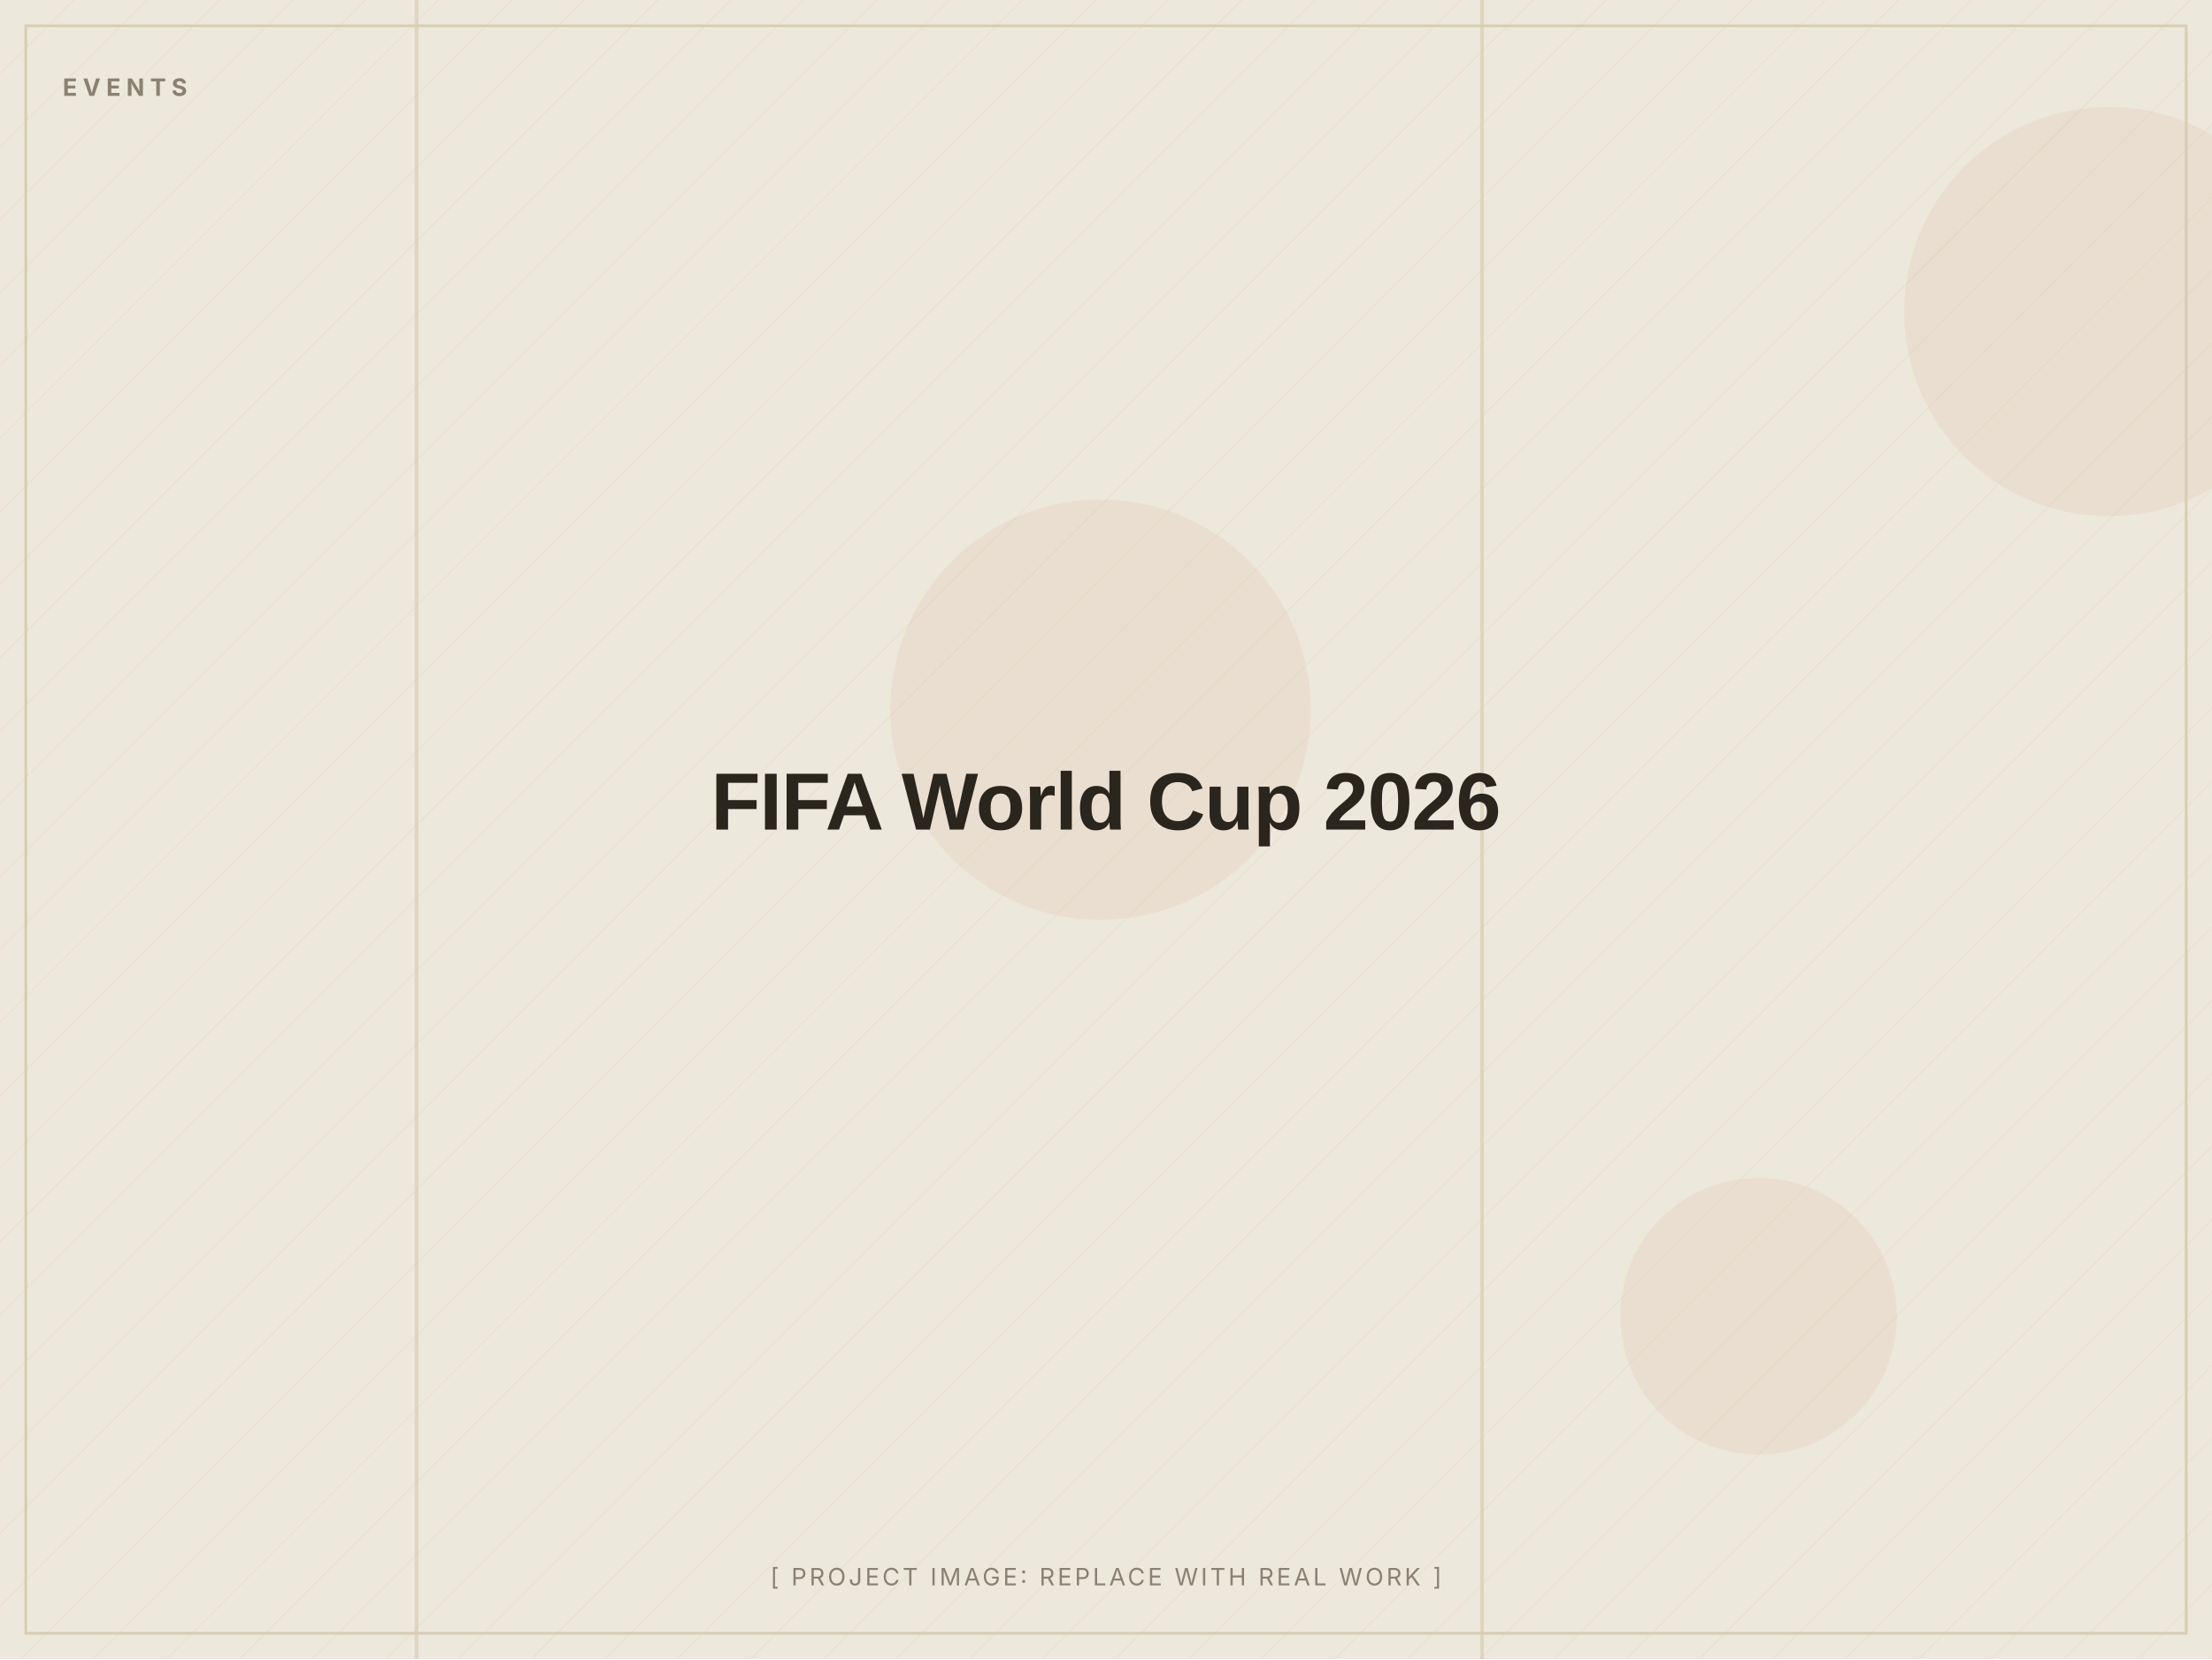
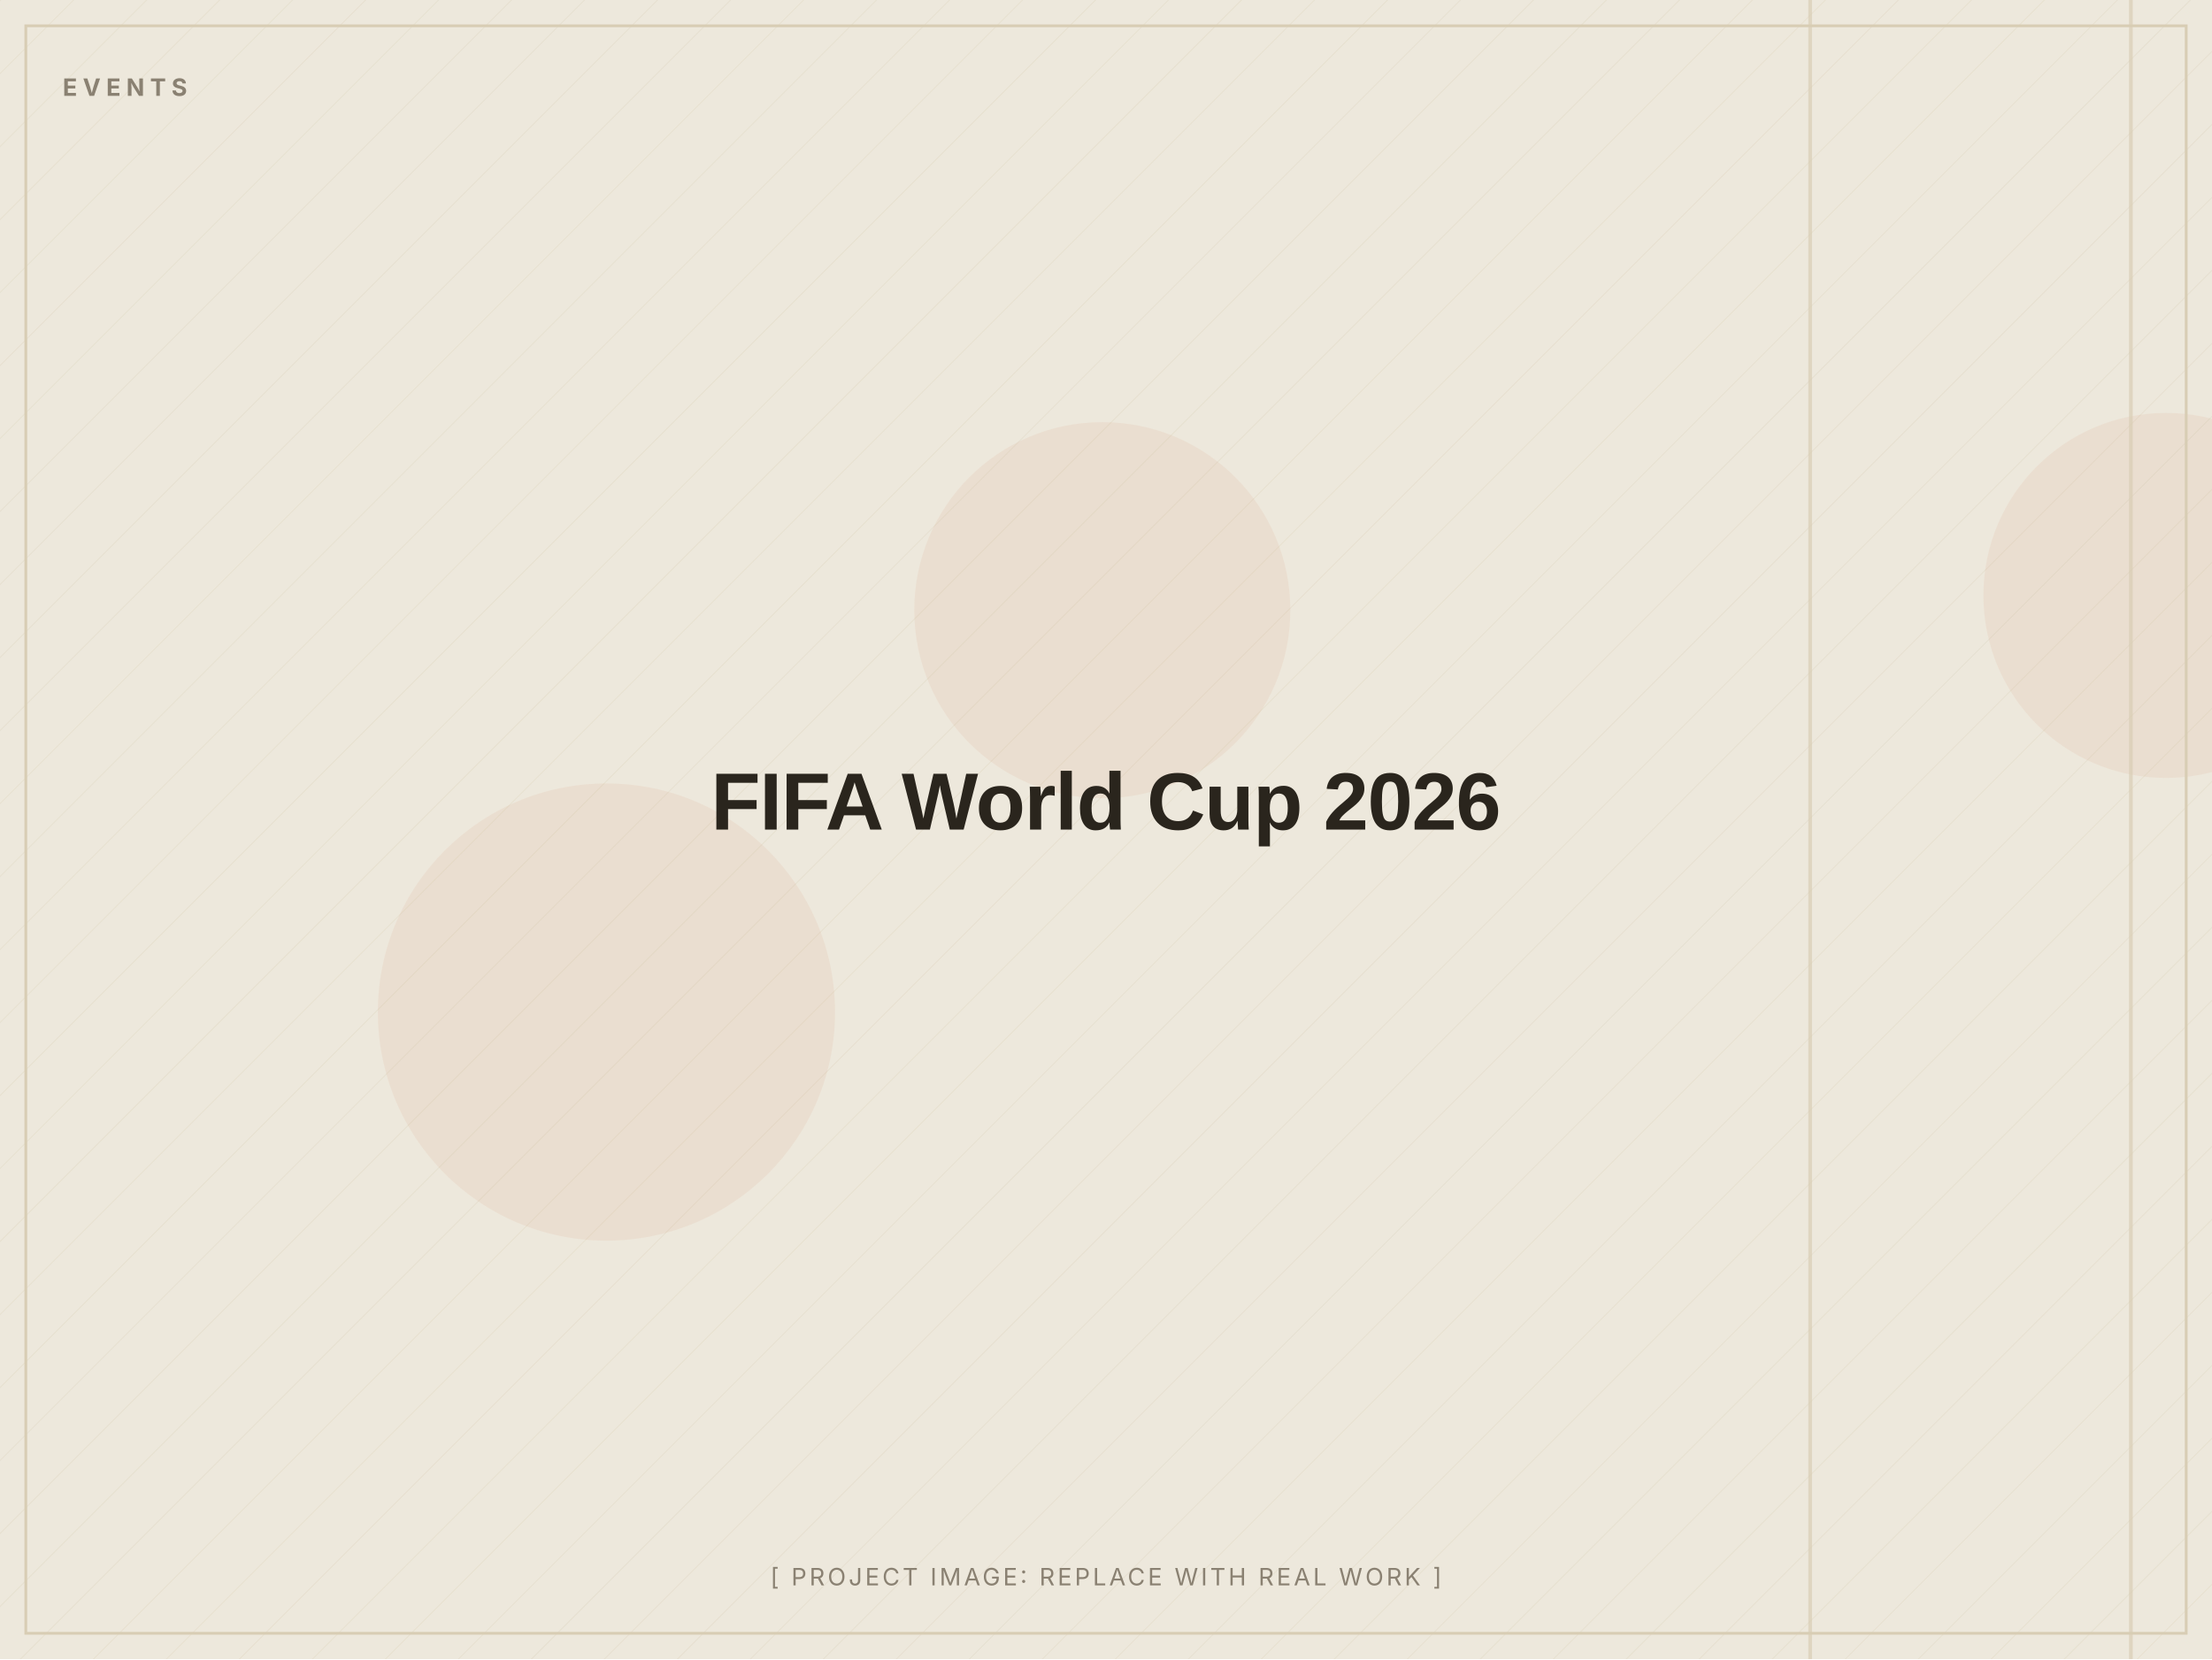
<svg xmlns="http://www.w3.org/2000/svg" width="1200" height="900" viewBox="0 0 1200 900" role="img" aria-label="FIFA World Cup 2026 (placeholder image)">
  <defs>
    <pattern id="d" width="28" height="28" patternUnits="userSpaceOnUse" patternTransform="rotate(45)">
      <line x1="0" y1="0" x2="0" y2="28" stroke="#D8CDB4" stroke-width="1" opacity="0.5" />
    </pattern>
  </defs>
  <rect width="1200" height="900" fill="#EDE8DC" />
  <rect width="1200" height="900" fill="url(#d)" opacity="0.55" />
-   <circle cx="597" cy="385" r="114" fill="#C2410C" opacity="0.06" />
-   <circle cx="954" cy="714" r="75" fill="#C2410C" opacity="0.06" />
-   <circle cx="1144" cy="169" r="111" fill="#C2410C" opacity="0.06" />
-   <rect x="803" y="0" width="2" height="900" fill="#D8CDB4" opacity="0.7" />
-   <rect x="225" y="0" width="2" height="900" fill="#D8CDB4" opacity="0.7" />
+   <circle cx="1175" cy="323" r="99" fill="#C2410C" opacity="0.06" />
+   <circle cx="598" cy="331" r="102" fill="#C2410C" opacity="0.06" />
+   <circle cx="329" cy="549" r="124" fill="#C2410C" opacity="0.06" />
+   <rect x="1155" y="0" width="2" height="900" fill="#D8CDB4" opacity="0.7" />
+   <rect x="981" y="0" width="2" height="900" fill="#D8CDB4" opacity="0.7" />
  <rect x="14" y="14" width="1172" height="872" fill="none" stroke="#D8CDB4" stroke-width="1.5" />
  <text x="34" y="52" font-family="Inter, Arial, sans-serif" font-weight="700" font-size="13" letter-spacing="3" fill="#8A8172">EVENTS</text>
  <text x="600.0" y="450.0" text-anchor="middle" font-family="Archivo, Arial, sans-serif" font-weight="800" font-size="44" letter-spacing="-0.5" fill="#2A251D">FIFA World Cup 2026</text>
  <text x="600.0" y="860" text-anchor="middle" font-family="Inter, Arial, sans-serif" font-size="13" letter-spacing="1.5" fill="#8A8172">[ PROJECT IMAGE: REPLACE WITH REAL WORK ]</text>
</svg>
